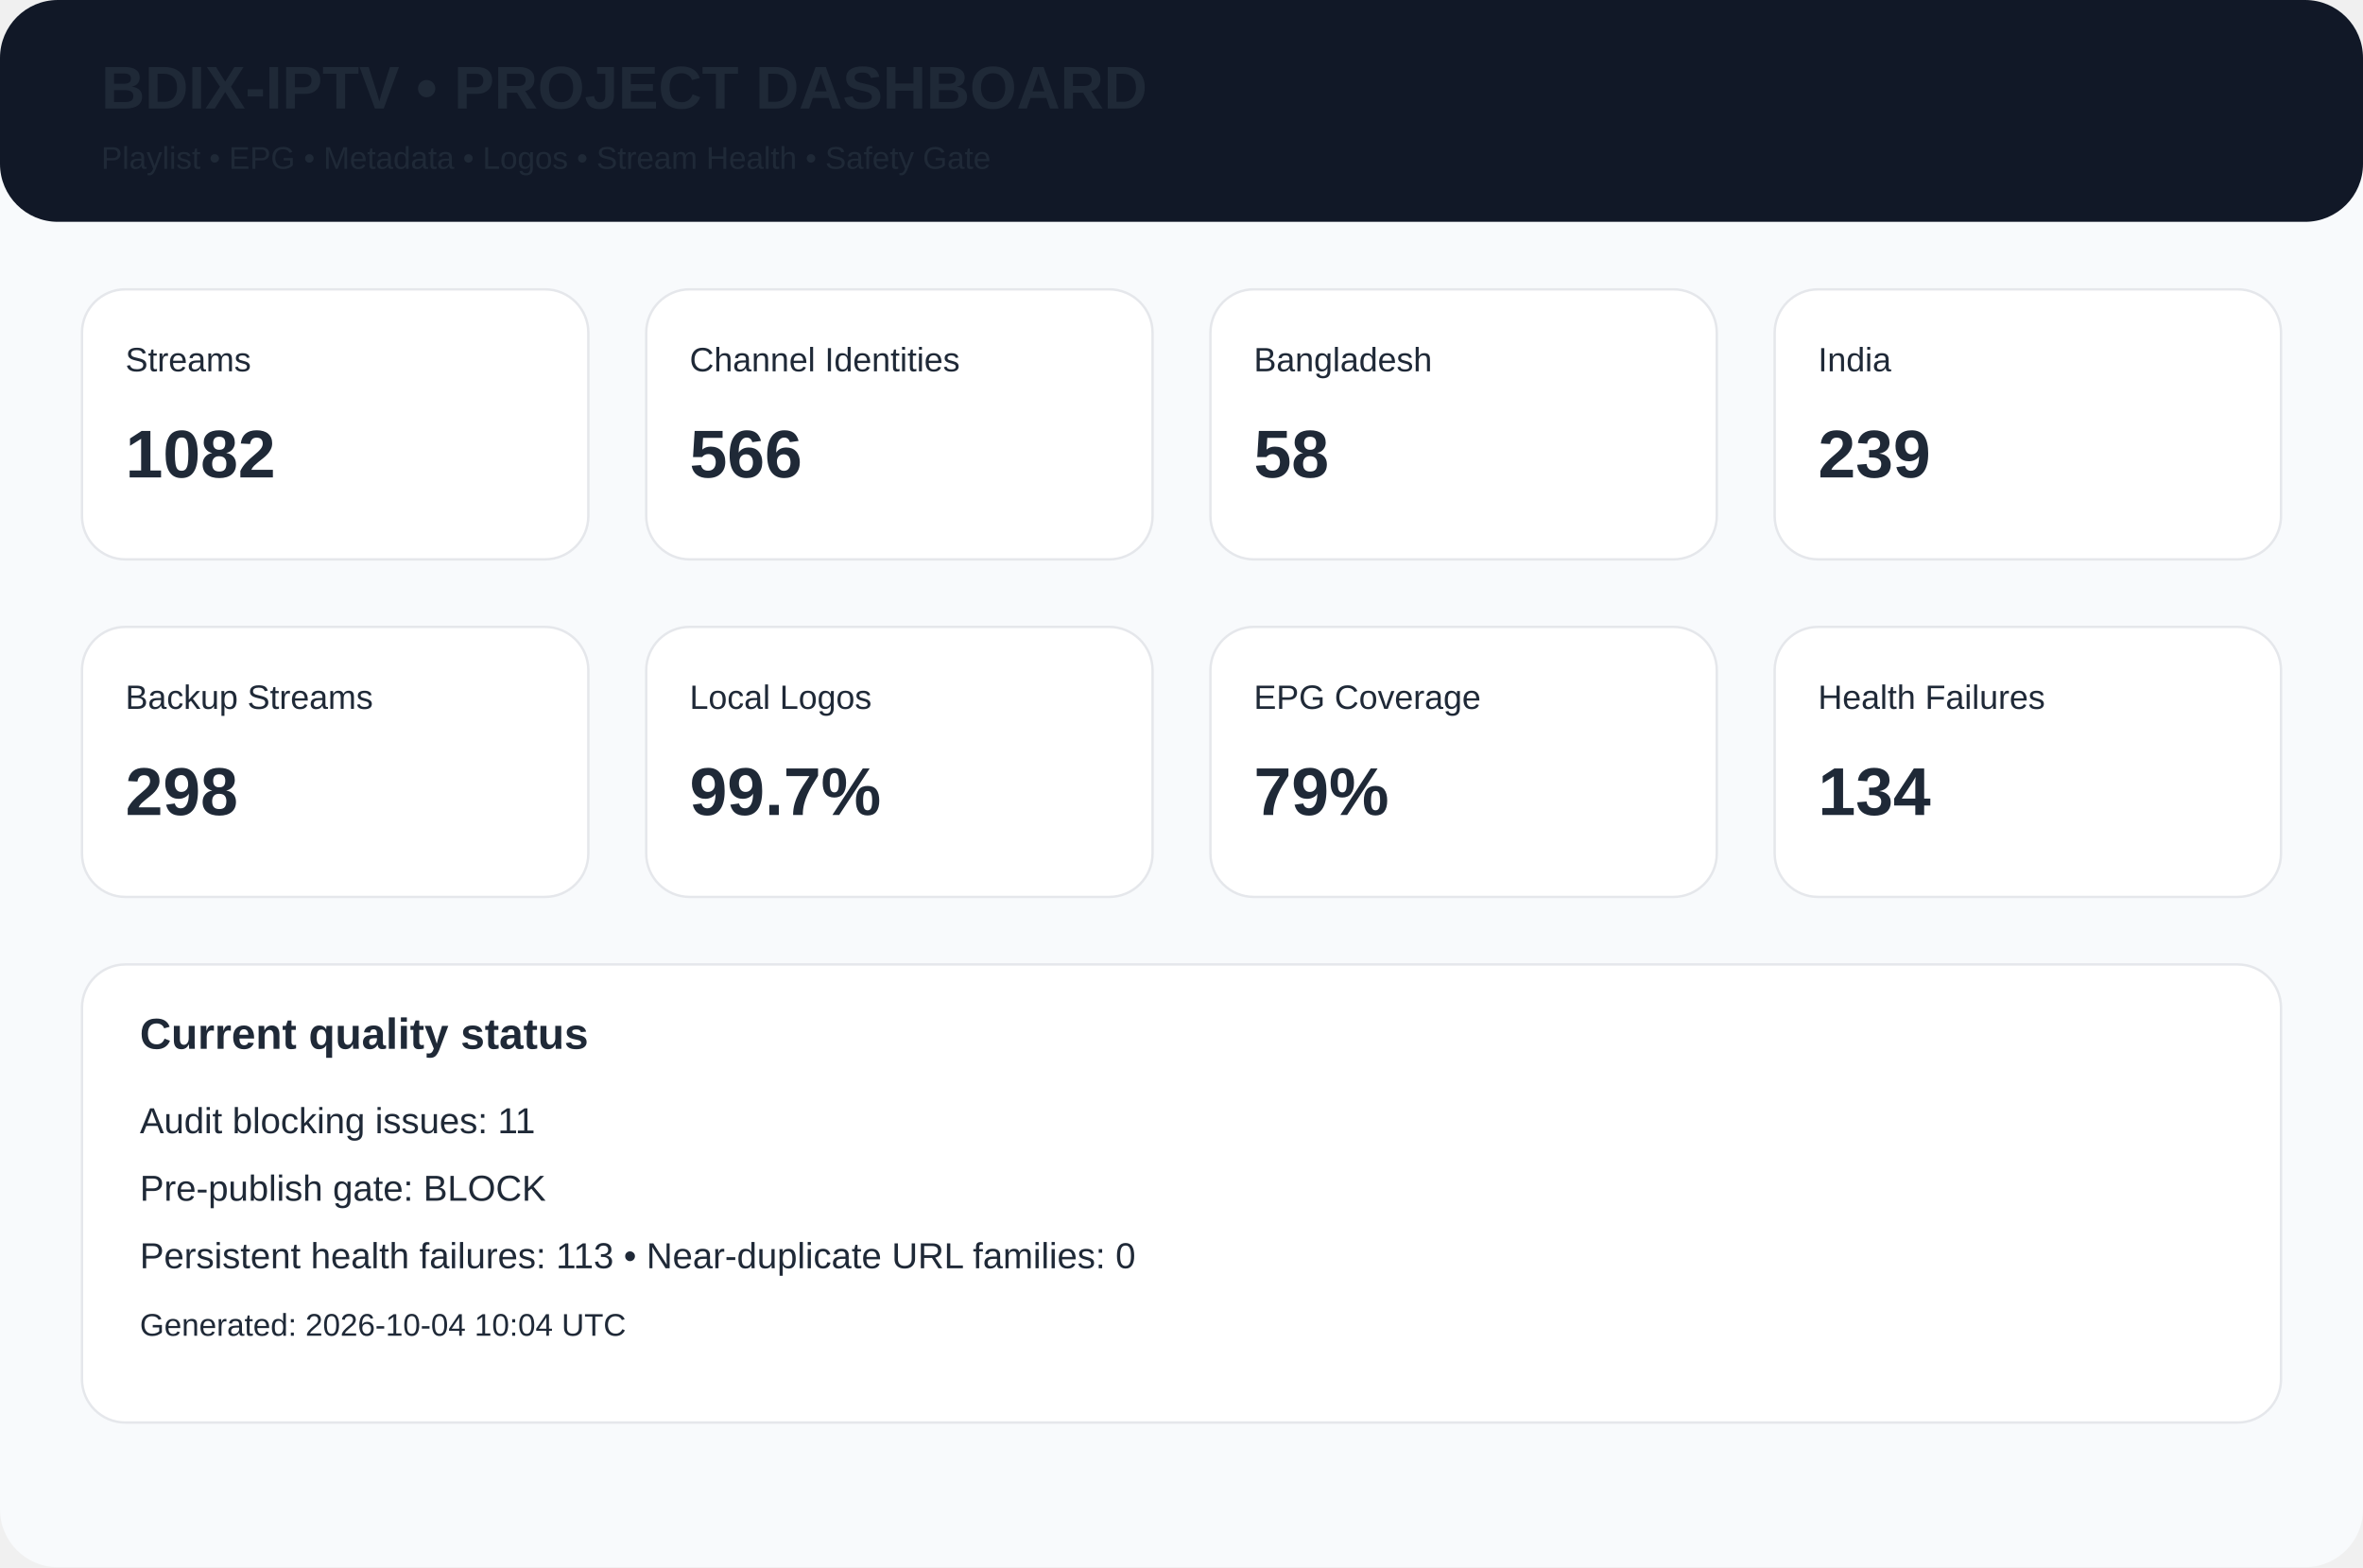
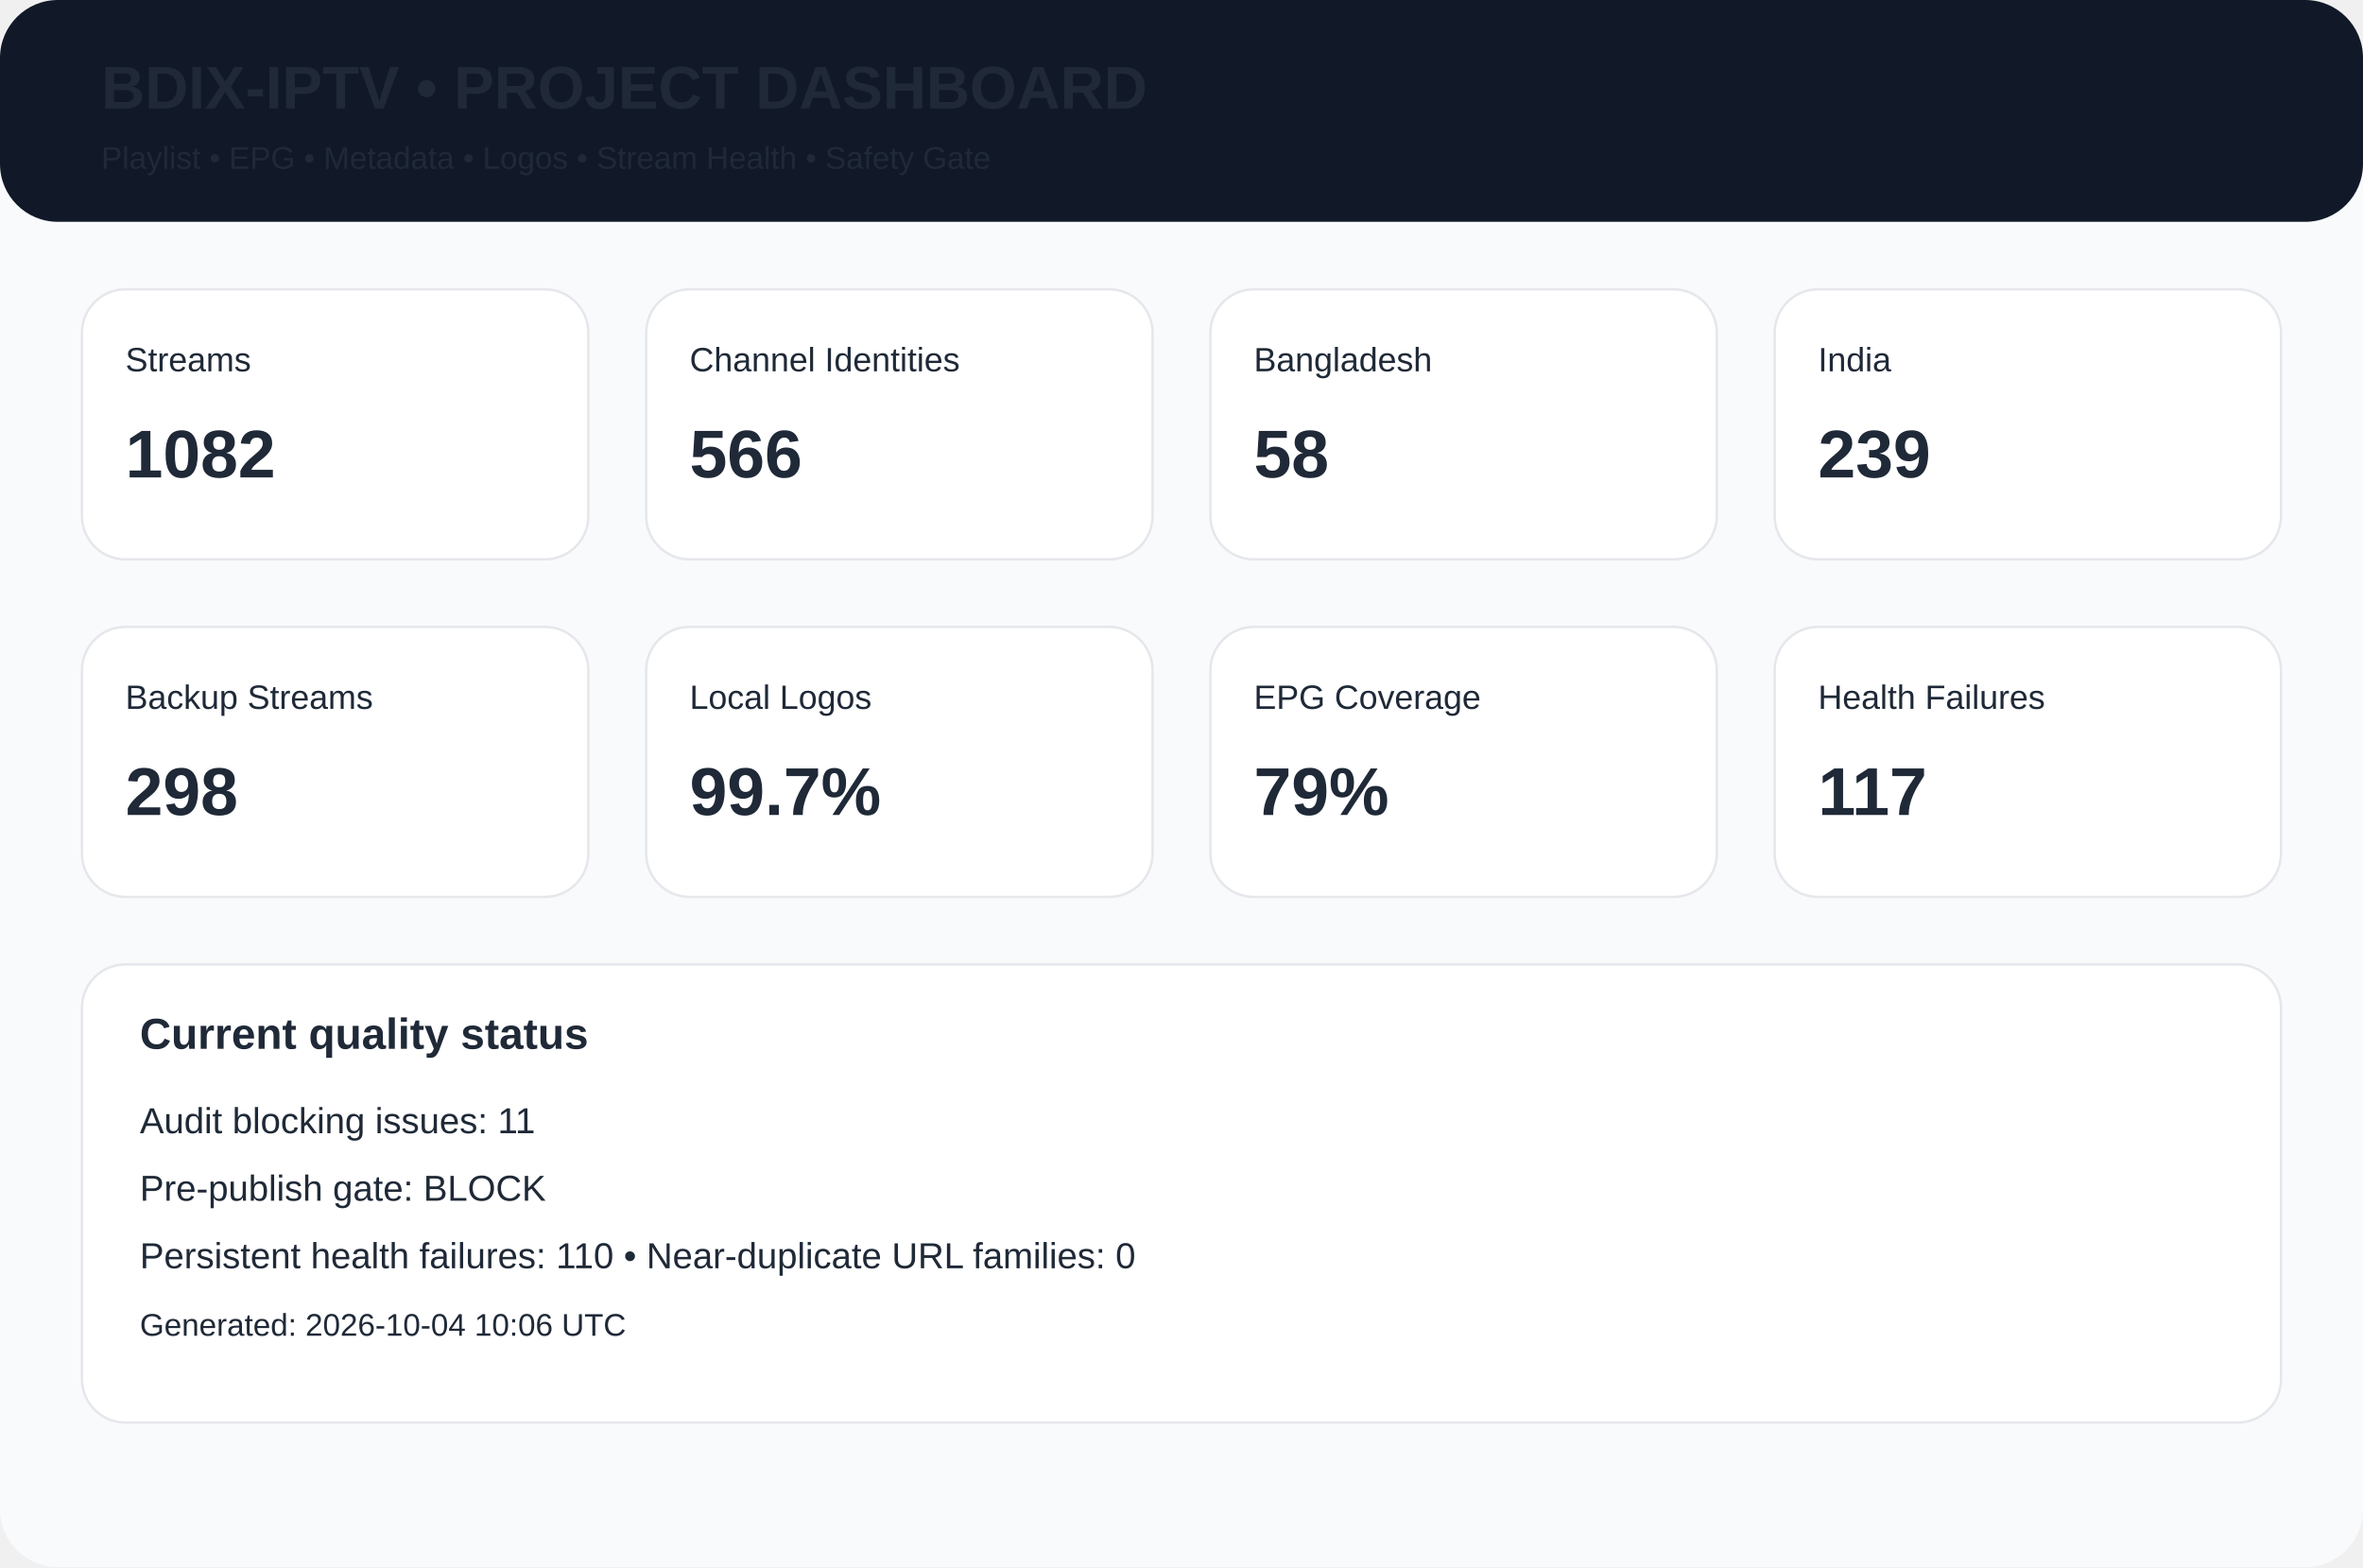
<svg xmlns="http://www.w3.org/2000/svg" width="980" height="650" viewBox="0 0 980 650">
  <rect width="980" height="650" rx="24" fill="#f8fafc" />
  <rect width="980" height="92" rx="24" fill="#111827" />
  <text x="42" y="45" font-family="Arial,Helvetica,sans-serif" font-size="25px" font-weight="700" fill="#1f2937">BDIX-IPTV • PROJECT DASHBOARD</text>
  <text x="42" y="70" font-family="Arial,Helvetica,sans-serif" font-size="13px" font-weight="400" fill="#1f2937">Playlist • EPG • Metadata • Logos • Stream Health • Safety Gate</text>
  <rect x="34" y="120" width="210" height="112" rx="18" fill="white" stroke="#e5e7eb" />
  <text x="52" y="154" font-family="Arial,Helvetica,sans-serif" font-size="14px" font-weight="400" fill="#1f2937">Streams</text>
  <text x="52" y="198" font-family="Arial,Helvetica,sans-serif" font-size="28px" font-weight="700" fill="#1f2937">1082</text>
  <rect x="268" y="120" width="210" height="112" rx="18" fill="white" stroke="#e5e7eb" />
  <text x="286" y="154" font-family="Arial,Helvetica,sans-serif" font-size="14px" font-weight="400" fill="#1f2937">Channel Identities</text>
  <text x="286" y="198" font-family="Arial,Helvetica,sans-serif" font-size="28px" font-weight="700" fill="#1f2937">566</text>
  <rect x="502" y="120" width="210" height="112" rx="18" fill="white" stroke="#e5e7eb" />
  <text x="520" y="154" font-family="Arial,Helvetica,sans-serif" font-size="14px" font-weight="400" fill="#1f2937">Bangladesh</text>
  <text x="520" y="198" font-family="Arial,Helvetica,sans-serif" font-size="28px" font-weight="700" fill="#1f2937">58</text>
  <rect x="736" y="120" width="210" height="112" rx="18" fill="white" stroke="#e5e7eb" />
  <text x="754" y="154" font-family="Arial,Helvetica,sans-serif" font-size="14px" font-weight="400" fill="#1f2937">India</text>
  <text x="754" y="198" font-family="Arial,Helvetica,sans-serif" font-size="28px" font-weight="700" fill="#1f2937">239</text>
  <rect x="34" y="260" width="210" height="112" rx="18" fill="white" stroke="#e5e7eb" />
  <text x="52" y="294" font-family="Arial,Helvetica,sans-serif" font-size="14px" font-weight="400" fill="#1f2937">Backup Streams</text>
  <text x="52" y="338" font-family="Arial,Helvetica,sans-serif" font-size="28px" font-weight="700" fill="#1f2937">298</text>
  <rect x="268" y="260" width="210" height="112" rx="18" fill="white" stroke="#e5e7eb" />
  <text x="286" y="294" font-family="Arial,Helvetica,sans-serif" font-size="14px" font-weight="400" fill="#1f2937">Local Logos</text>
  <text x="286" y="338" font-family="Arial,Helvetica,sans-serif" font-size="28px" font-weight="700" fill="#1f2937">99.7%</text>
  <rect x="502" y="260" width="210" height="112" rx="18" fill="white" stroke="#e5e7eb" />
  <text x="520" y="294" font-family="Arial,Helvetica,sans-serif" font-size="14px" font-weight="400" fill="#1f2937">EPG Coverage</text>
  <text x="520" y="338" font-family="Arial,Helvetica,sans-serif" font-size="28px" font-weight="700" fill="#1f2937">79%</text>
  <rect x="736" y="260" width="210" height="112" rx="18" fill="white" stroke="#e5e7eb" />
  <text x="754" y="294" font-family="Arial,Helvetica,sans-serif" font-size="14px" font-weight="400" fill="#1f2937">Health Failures</text>
-   <text x="754" y="338" font-family="Arial,Helvetica,sans-serif" font-size="28px" font-weight="700" fill="#1f2937">134</text>
+   <text x="754" y="338" font-family="Arial,Helvetica,sans-serif" font-size="28px" font-weight="700" fill="#1f2937">117</text>
  <rect x="34" y="400" width="912" height="190" rx="18" fill="white" stroke="#e5e7eb" />
  <text x="58" y="435" font-family="Arial,Helvetica,sans-serif" font-size="18px" font-weight="700" fill="#1f2937">Current quality status</text>
  <text x="58" y="470" font-family="Arial,Helvetica,sans-serif" font-size="15px" font-weight="400" fill="#1f2937">Audit blocking issues: 11</text>
  <text x="58" y="498" font-family="Arial,Helvetica,sans-serif" font-size="15px" font-weight="400" fill="#1f2937">Pre-publish gate: BLOCK</text>
-   <text x="58" y="526" font-family="Arial,Helvetica,sans-serif" font-size="15px" font-weight="400" fill="#1f2937">Persistent health failures: 113 • Near-duplicate URL families: 0</text>
-   <text x="58" y="554" font-family="Arial,Helvetica,sans-serif" font-size="13px" font-weight="400" fill="#1f2937">Generated: 2026-10-04 10:04 UTC</text>
+   <text x="58" y="526" font-family="Arial,Helvetica,sans-serif" font-size="15px" font-weight="400" fill="#1f2937">Persistent health failures: 110 • Near-duplicate URL families: 0</text>
+   <text x="58" y="554" font-family="Arial,Helvetica,sans-serif" font-size="13px" font-weight="400" fill="#1f2937">Generated: 2026-10-04 10:06 UTC</text>
</svg>
